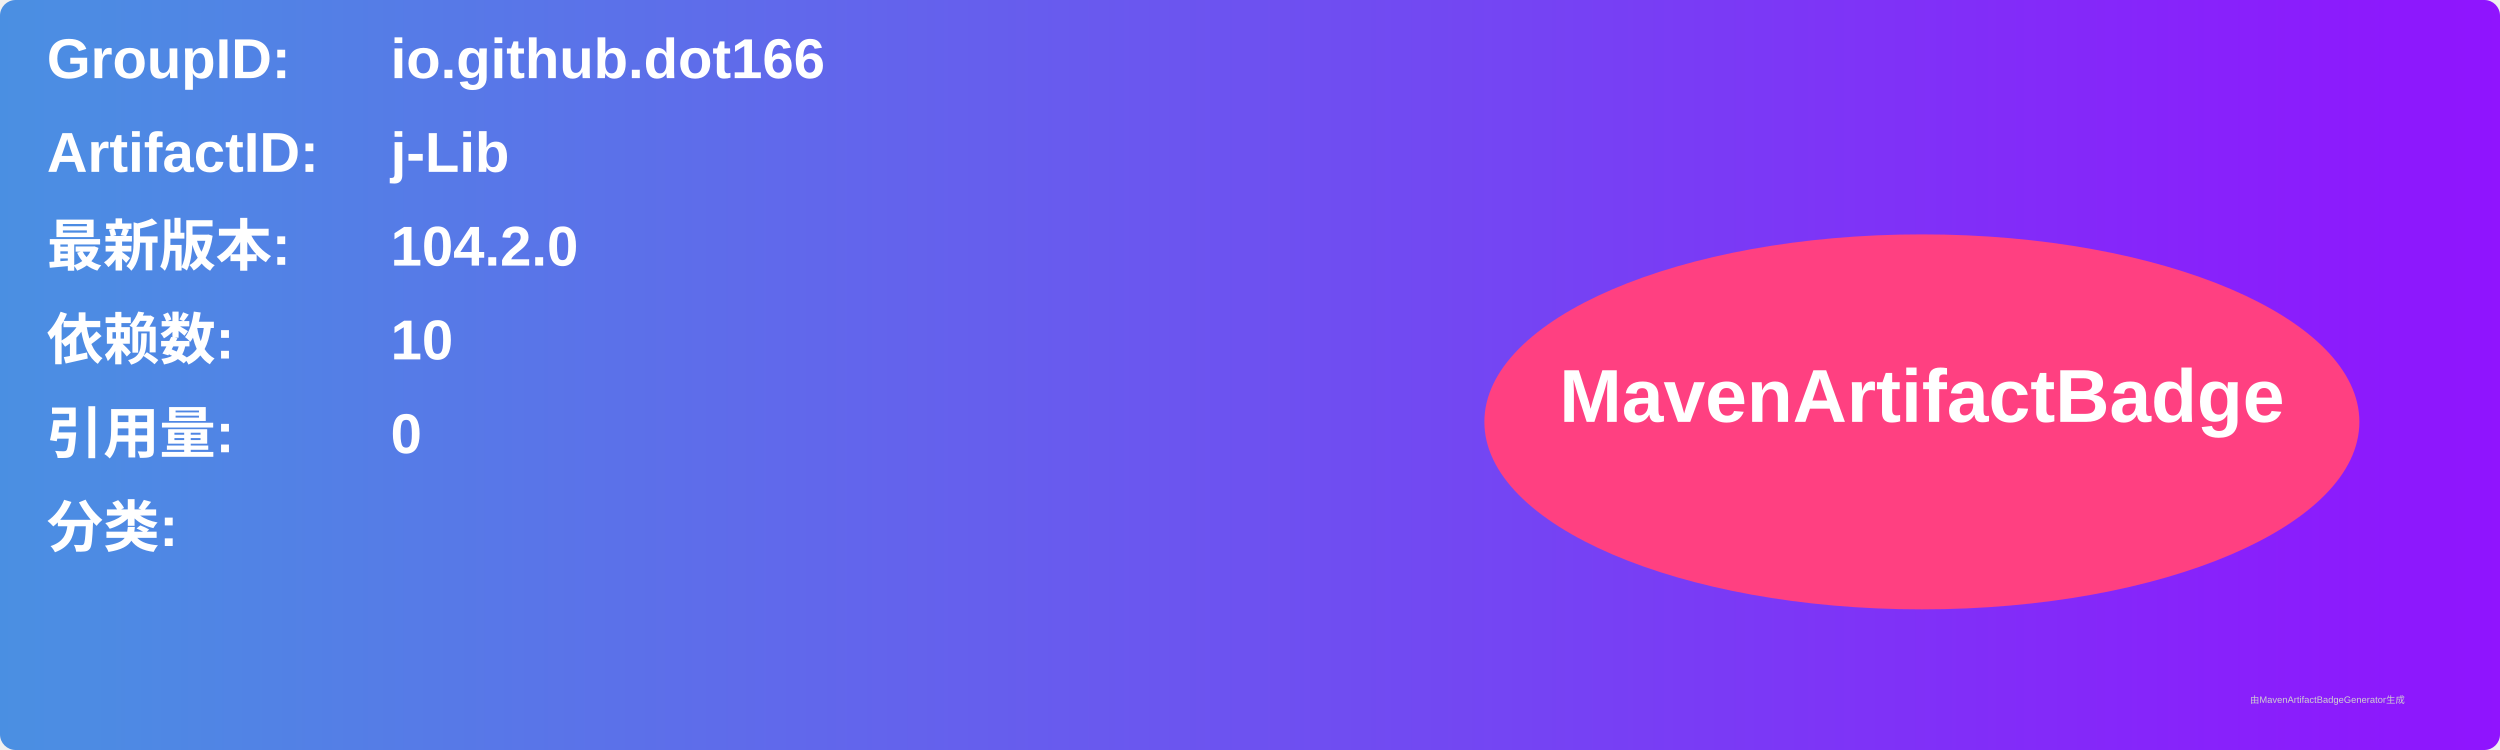
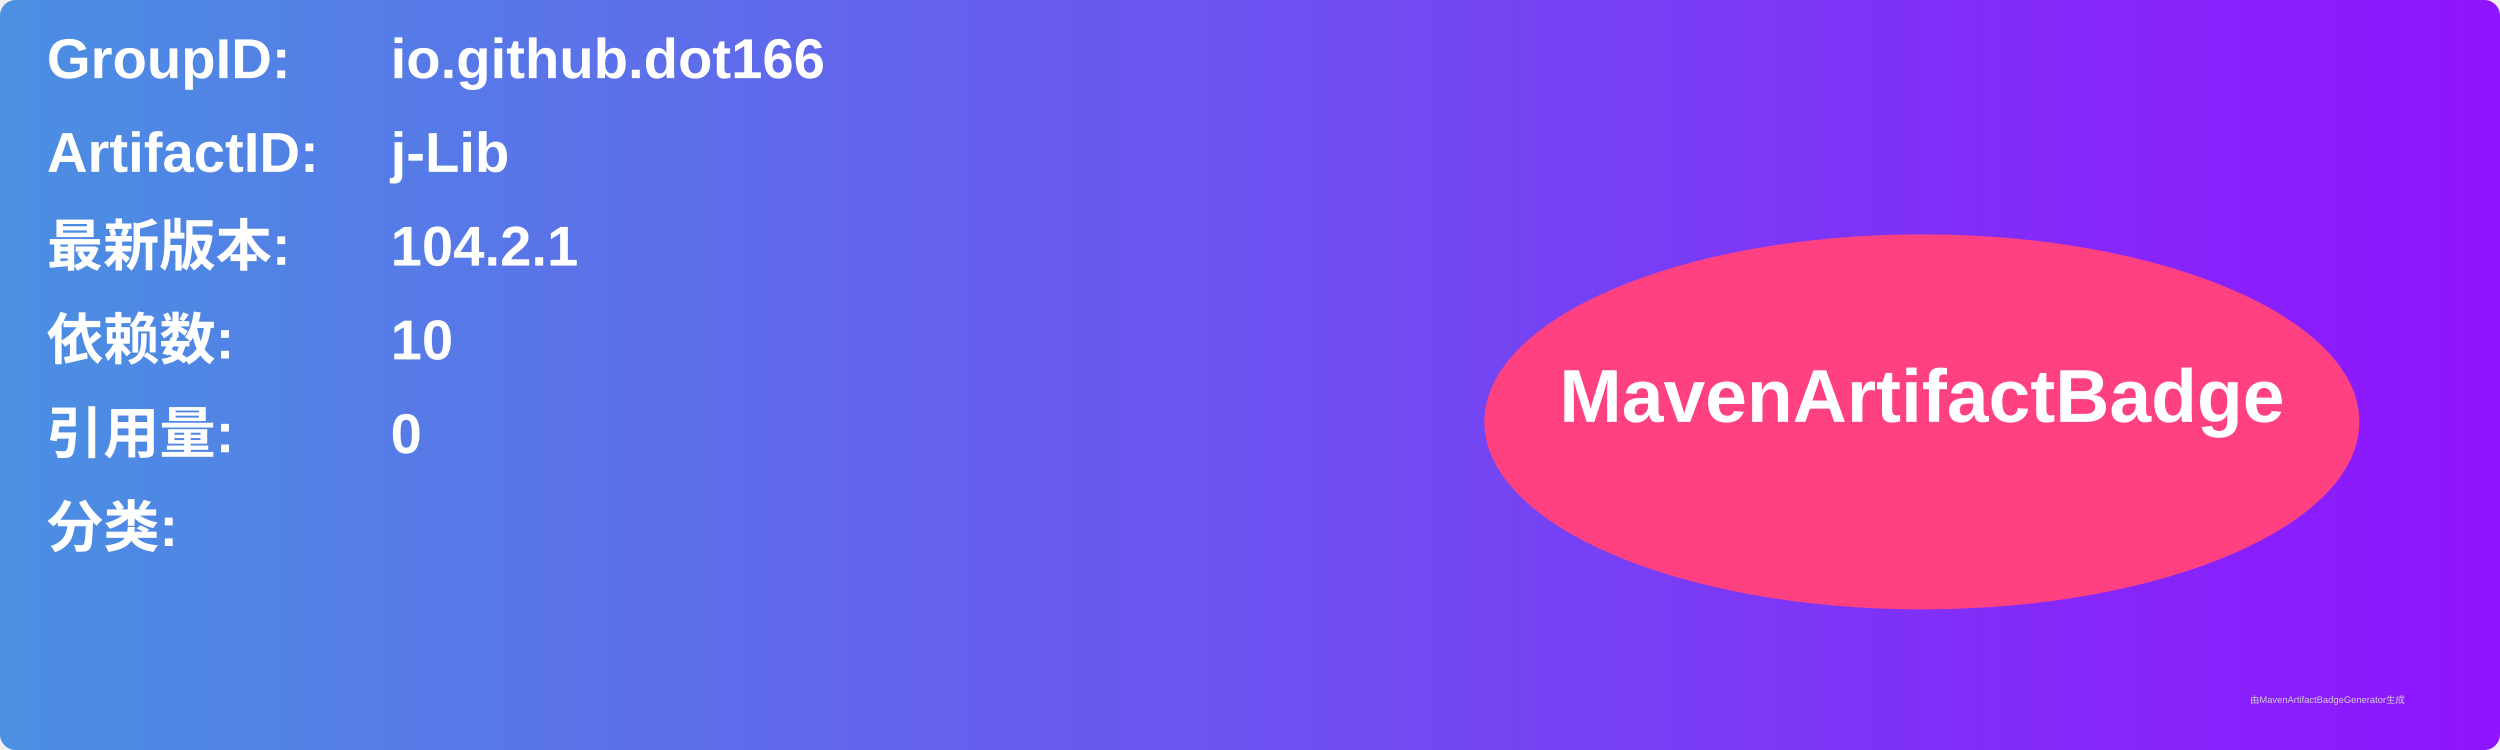
<svg xmlns="http://www.w3.org/2000/svg" width="800" height="240" viewBox="0 0 800 240">
  <linearGradient id="grad" x1="0%" y1="0%" x2="100%" y2="0%">
    <stop offset="0%" stop-color="#4a90e2" />
    <stop offset="100%" stop-color="#9013fe" />
  </linearGradient>
  <rect width="100%" height="100%" rx="5" ry="5" fill="url(#grad)" />
  <g transform="translate(15, 15)">
    <text x="0" y="10" font-family="Arial" font-size="18" fill="white" font-weight="bold" width="260">GroupID:</text>
    <text x="110" y="10" font-family="Arial" font-size="18" fill="white" font-weight="bold" width="460">io.github.dot166</text>
    <text x="0" y="40" font-family="Arial" font-size="18" fill="white" font-weight="bold" width="260">ArtifactID:</text>
    <text x="110" y="40" font-family="Arial" font-size="18" fill="white" font-weight="bold" width="460">j-Lib</text>
    <text x="0" y="70" font-family="Arial" font-size="18" fill="white" font-weight="bold">最新版本:</text>
    <text x="110" y="70" font-family="Arial" font-size="18" fill="white" font-weight="bold">
-       <tspan font-weight="bold">104.2.0</tspan>
+       <tspan font-weight="bold">104.2.1</tspan>
    </text>
    <text x="0" y="100" font-family="Arial" font-size="18" fill="white" font-weight="bold">依赖数: </text>
    <text x="110" y="100" font-family="Arial" font-size="18" fill="white">
      <tspan font-weight="bold">10</tspan>
    </text>
    <text x="0" y="130" font-family="Arial" font-size="18" fill="white" font-weight="bold">引用量: </text>
    <text x="110" y="130" font-family="Arial" font-size="18" fill="white">
      <tspan font-weight="bold">0</tspan>
    </text>
    <text x="0" y="160" font-family="Arial" font-size="18" fill="white" font-weight="bold">分类:</text>
    <text x="10" y="190" font-family="Arial" font-size="10" fill="white">
      <tspan font-weight="bold" />
    </text>
    <ellipse cx="600" cy="120" rx="140" ry="60" fill="#ff4081" />
    <text x="600" y="120" text-anchor="middle" font-family="Arial" font-size="24" fill="white" font-weight="bold">MavenArtifactBadge</text>
  </g>
  <text x="720" y="225" font-family="Arial" font-size="3" fill="#d0d0d0">由MavenArtifactBadgeGenerator生成</text>
</svg>
